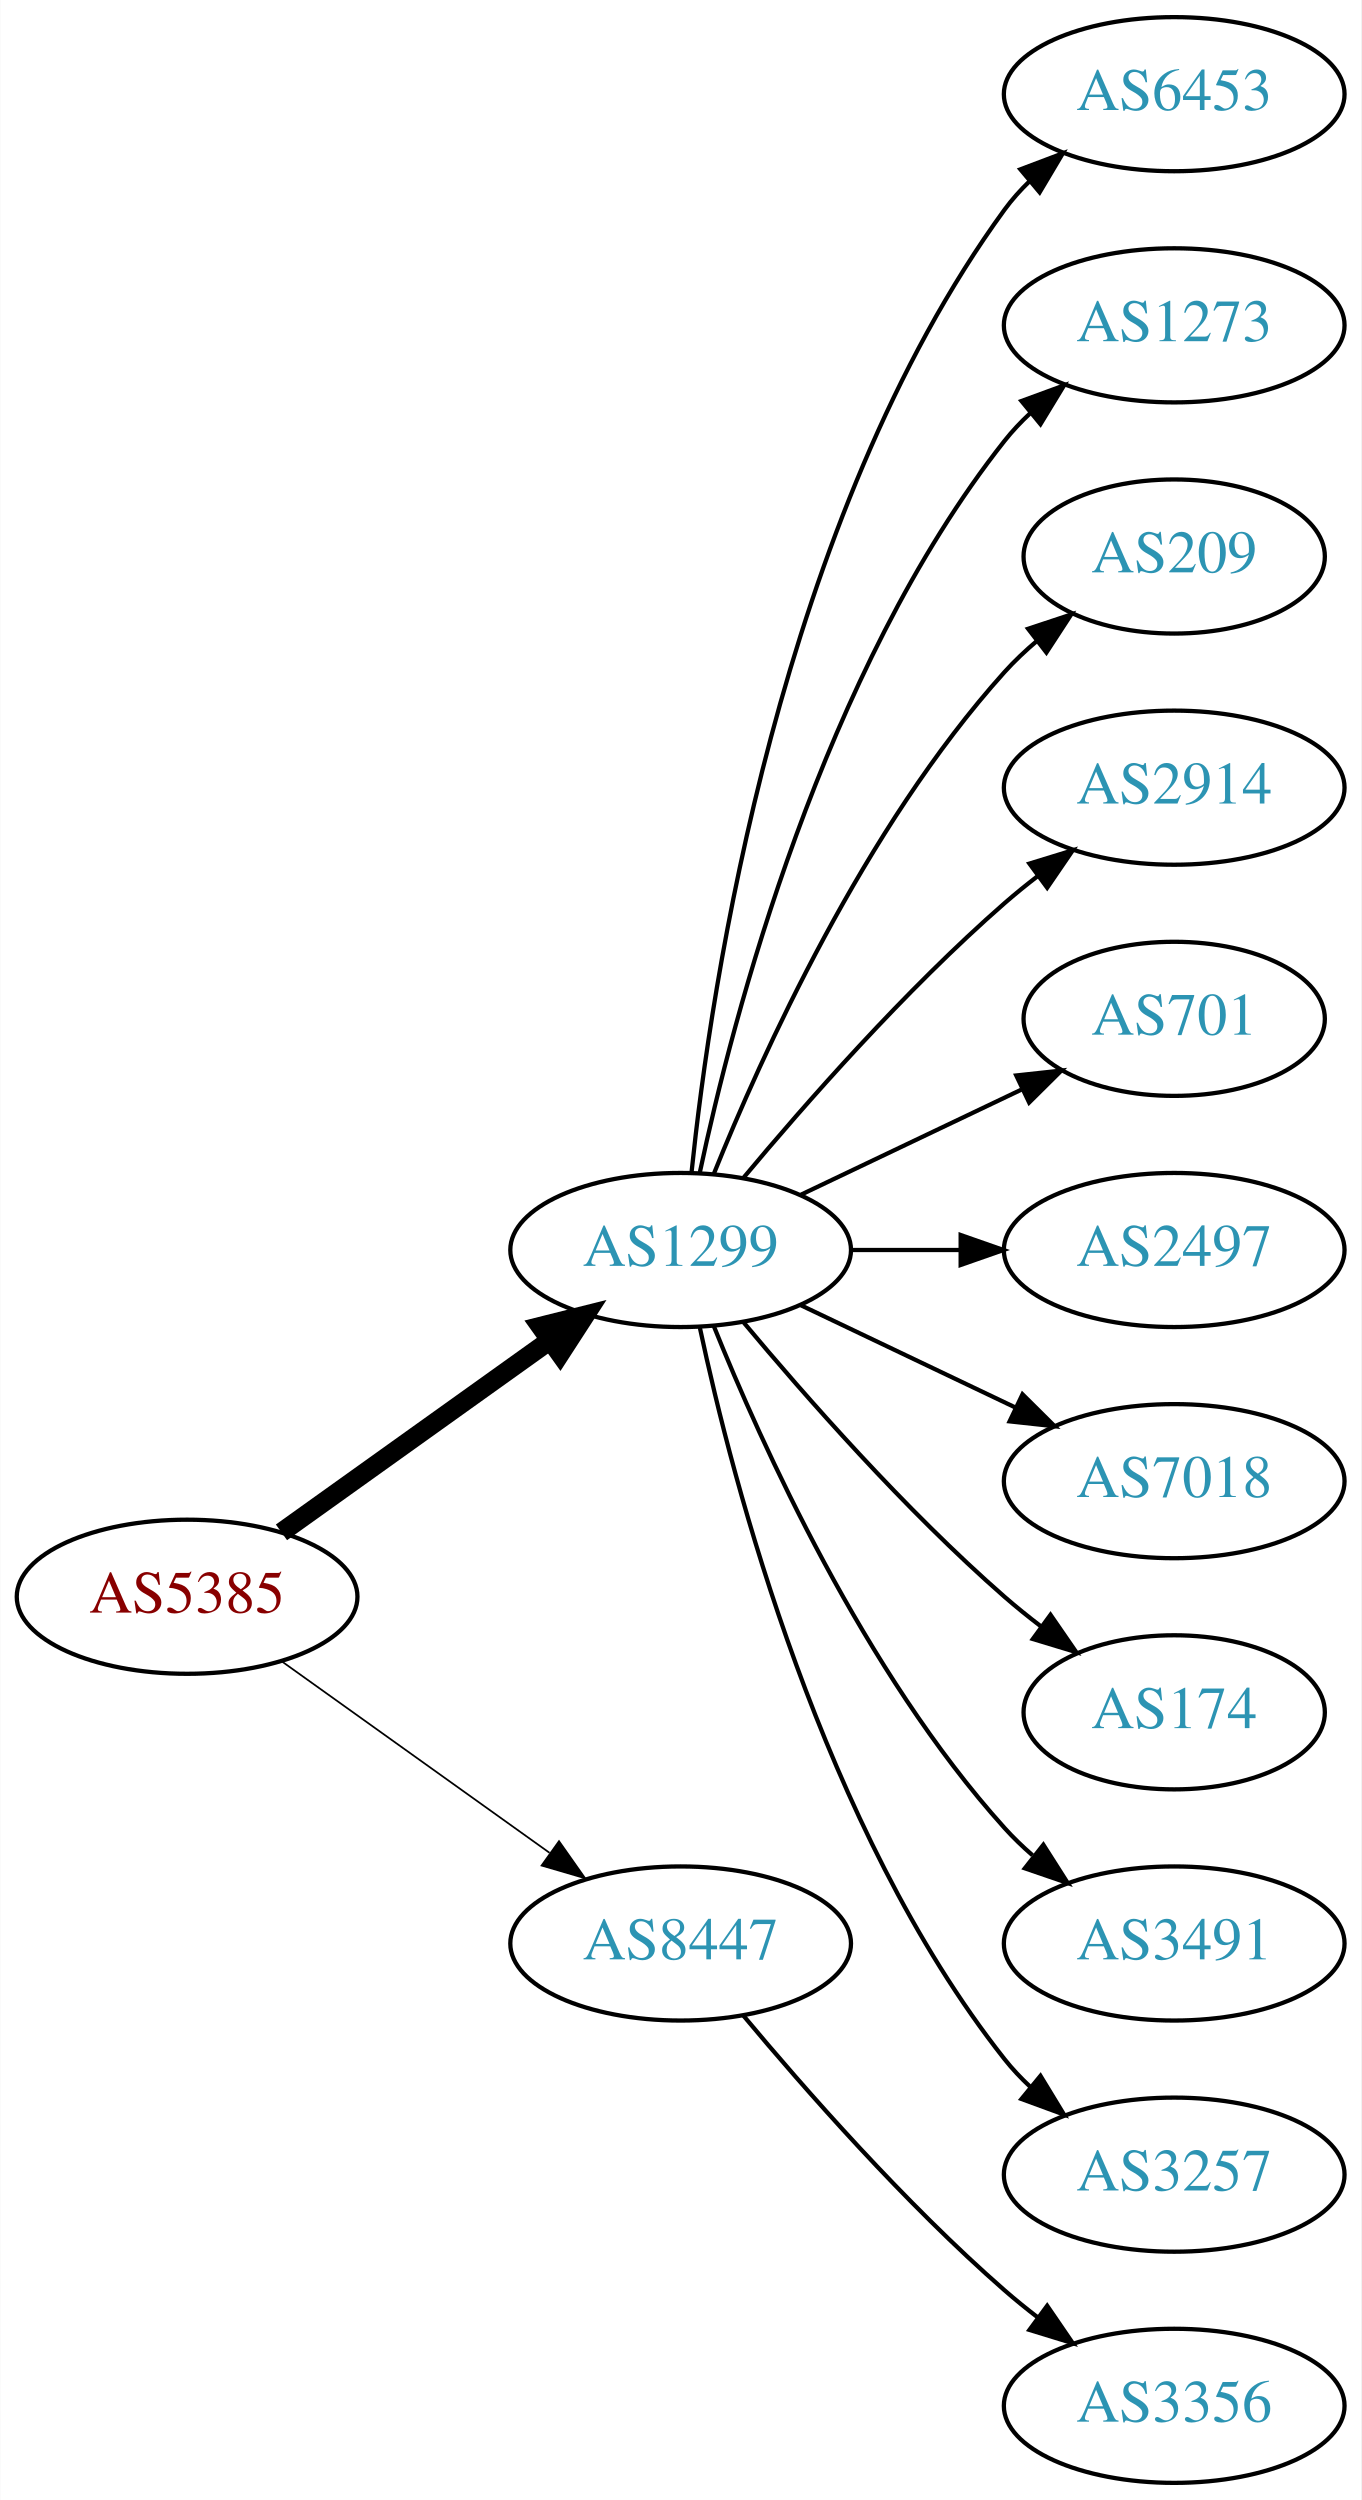
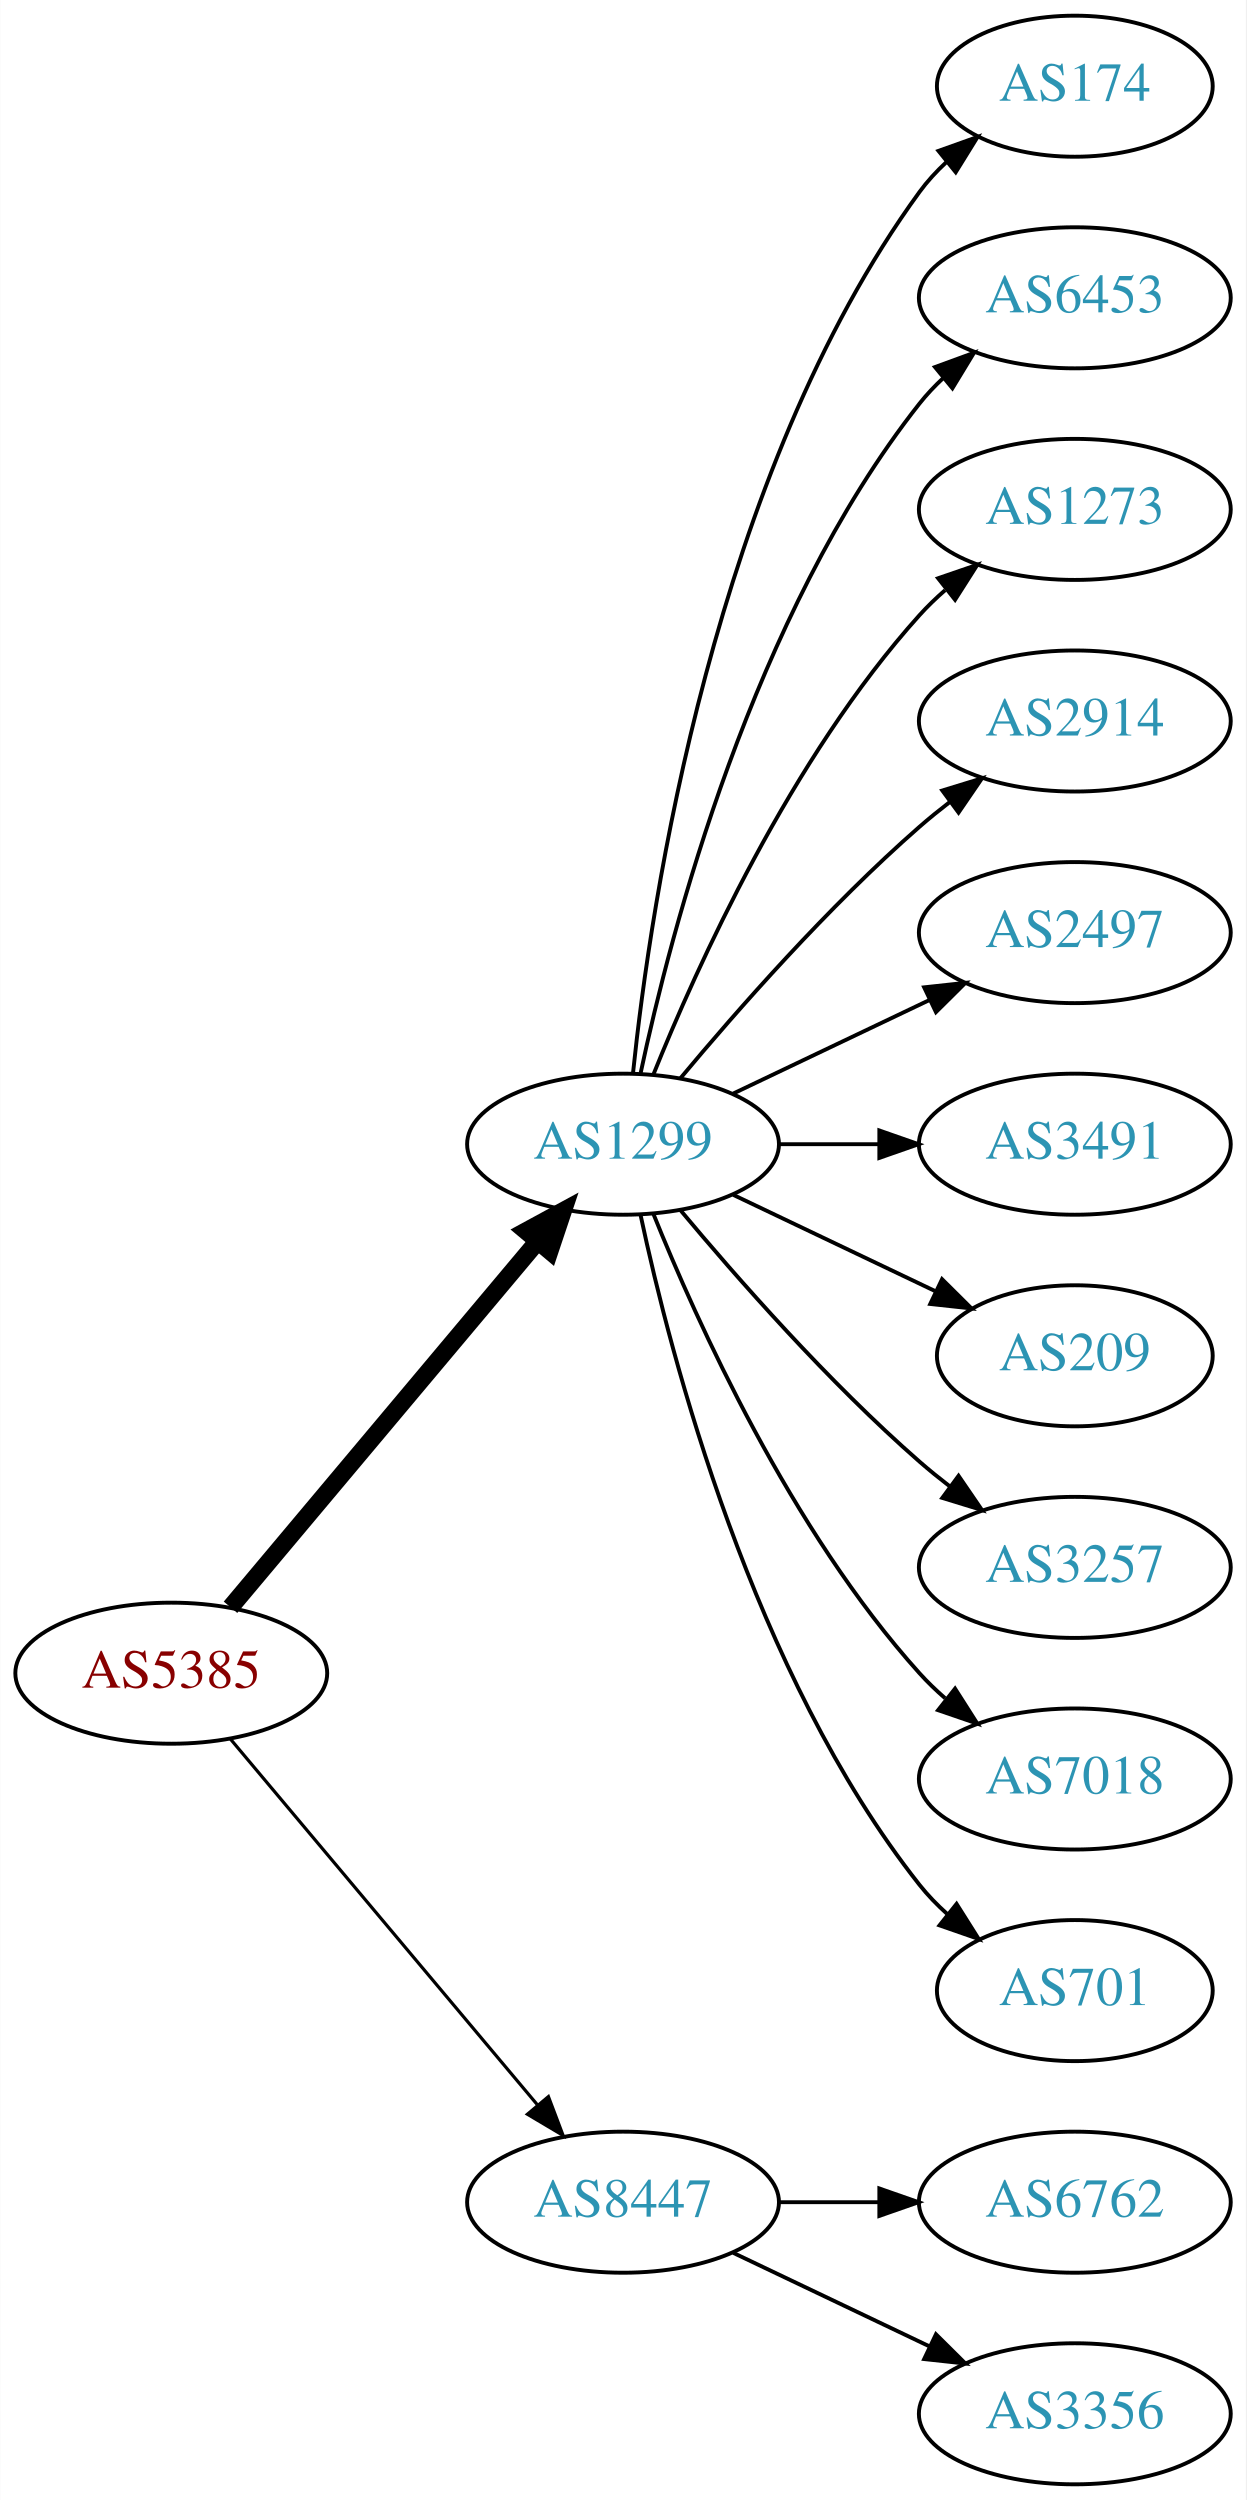
- <svg xmlns="http://www.w3.org/2000/svg" xmlns:xlink="http://www.w3.org/1999/xlink" width="318pt" height="584pt" viewBox="0.00 0.00 317.88 584.00">
-   <g id="graph0" class="graph" transform="scale(1 1) rotate(0) translate(4 580)">
-     <polygon fill="white" stroke="none" points="-4,4 -4,-580 313.879,-580 313.879,4 -4,4" />
+ <svg xmlns="http://www.w3.org/2000/svg" xmlns:xlink="http://www.w3.org/1999/xlink" width="318pt" height="638pt" viewBox="0.00 0.00 317.88 638.00">
+   <g id="graph0" class="graph" transform="scale(1 1) rotate(0) translate(4 634)">
+     <polygon fill="white" stroke="none" points="-4,4 -4,-634 313.879,-634 313.879,4 -4,4" />
    <g id="node1" class="node">
      <g id="a_node1">
        <a xlink:href="/asn/5385" xlink:title="AS5385 ~ Russmedia IT GmbH [AT]">
          <ellipse fill="#ffffff" stroke="black" cx="39.647" cy="-207" rx="39.794" ry="18" />
          <text text-anchor="middle" x="39.647" y="-203.3" font-family="Times,serif" font-size="14.00" fill="#880000">AS5385</text>
        </a>
      </g>
    </g>
    <g id="node2" class="node">
      <g id="a_node2">
        <a xlink:href="/asn/1299" xlink:title="AS1299 ~ Telia Carrier [EU]">
-           <ellipse fill="#ffffff" stroke="black" cx="154.939" cy="-288" rx="39.794" ry="18" />
-           <text text-anchor="middle" x="154.939" y="-284.3" font-family="Times,serif" font-size="14.00" fill="#2c94b3">AS1299</text>
+           <ellipse fill="#ffffff" stroke="black" cx="154.939" cy="-342" rx="39.794" ry="18" />
+           <text text-anchor="middle" x="154.939" y="-338.3" font-family="Times,serif" font-size="14.00" fill="#2c94b3">AS1299</text>
        </a>
      </g>
    </g>
    <g id="edge1" class="edge">
-       <path fill="none" stroke="black" stroke-width="4.5" d="M61.691,-222.046C79.305,-234.639 104.643,-252.755 124.309,-266.816" />
-       <polygon fill="black" stroke="black" stroke-width="4.5" points="122.199,-270.147 132.624,-272.76 126.779,-263.741 122.199,-270.147" />
+       <path fill="none" stroke="black" stroke-width="4.5" d="M54.766,-223.825C74.441,-247.269 110.245,-289.934 133.023,-317.076" />
+       <polygon fill="black" stroke="black" stroke-width="4.5" points="130.197,-319.834 139.642,-324.963 136.23,-314.772 130.197,-319.834" />
    </g>
    <g id="node3" class="node">
      <g id="a_node3">
        <a xlink:href="/asn/8447" xlink:title="AS8447 ~ A1 Telekom Austria AG [AT]">
-           <ellipse fill="#ffffff" stroke="black" cx="154.939" cy="-126" rx="39.794" ry="18" />
-           <text text-anchor="middle" x="154.939" y="-122.3" font-family="Times,serif" font-size="14.00" fill="#2c94b3">AS8447</text>
+           <ellipse fill="#ffffff" stroke="black" cx="154.939" cy="-72" rx="39.794" ry="18" />
+           <text text-anchor="middle" x="154.939" y="-68.3" font-family="Times,serif" font-size="14.00" fill="#2c94b3">AS8447</text>
        </a>
      </g>
    </g>
    <g id="edge2" class="edge">
-       <path fill="none" stroke="black" stroke-width="0.409" d="M61.691,-191.954C79.305,-179.361 104.643,-161.245 124.309,-147.184" />
-       <polygon fill="black" stroke="black" stroke-width="0.409" points="126.525,-149.903 132.624,-141.24 122.453,-144.209 126.525,-149.903" />
+       <path fill="none" stroke="black" stroke-width="0.818" d="M54.766,-190.175C74.441,-166.731 110.245,-124.066 133.023,-96.924" />
+       <polygon fill="black" stroke="black" stroke-width="0.818" points="135.895,-98.947 139.642,-89.037 130.533,-94.447 135.895,-98.947" />
    </g>
    <g id="node4" class="node">
      <g id="a_node4">
+         <a xlink:href="/asn/174" xlink:title="AS174 ~ Cogent Communications [US]">
+           <ellipse fill="#ffffff" stroke="black" cx="270.232" cy="-612" rx="35.194" ry="18" />
+           <text text-anchor="middle" x="270.232" y="-608.3" font-family="Times,serif" font-size="14.00" fill="#2c94b3">AS174</text>
+         </a>
+       </g>
+     </g>
+     <g id="edge3" class="edge">
+       <path fill="none" stroke="black" d="M157.496,-360.256C161.967,-403.303 178.1,-512.94 230.586,-585 232.562,-587.712 234.896,-590.249 237.423,-592.595" />
+       <polygon fill="black" stroke="black" points="235.439,-595.493 245.417,-599.055 239.839,-590.048 235.439,-595.493" />
+     </g>
+     <g id="node5" class="node">
+       <g id="a_node5">
        <a xlink:href="/asn/6453" xlink:title="AS6453 ~ TATA COMMUNICATIONS (AMERICA) INC [US]">
          <ellipse fill="#ffffff" stroke="black" cx="270.232" cy="-558" rx="39.794" ry="18" />
          <text text-anchor="middle" x="270.232" y="-554.3" font-family="Times,serif" font-size="14.00" fill="#2c94b3">AS6453</text>
        </a>
      </g>
    </g>
-     <g id="edge3" class="edge">
-       <path fill="none" stroke="black" d="M157.496,-306.256C161.967,-349.303 178.1,-458.94 230.586,-531 232.303,-533.357 234.29,-535.581 236.439,-537.663" />
-       <polygon fill="black" stroke="black" points="234.302,-540.439 244.214,-544.183 238.801,-535.075 234.302,-540.439" />
+     <g id="edge4" class="edge">
+       <path fill="none" stroke="black" d="M159.43,-360.16C167.061,-396.03 188.052,-477.155 230.586,-531 232.393,-533.288 234.446,-535.462 236.641,-537.51" />
+       <polygon fill="black" stroke="black" points="234.552,-540.323 244.501,-543.966 238.995,-534.914 234.552,-540.323" />
    </g>
-     <g id="node5" class="node">
-       <g id="a_node5">
+     <g id="node6" class="node">
+       <g id="a_node6">
        <a xlink:href="/asn/1273" xlink:title="AS1273 ~ Vodafone Group PLC [EU]">
          <ellipse fill="#ffffff" stroke="black" cx="270.232" cy="-504" rx="39.794" ry="18" />
          <text text-anchor="middle" x="270.232" y="-500.3" font-family="Times,serif" font-size="14.00" fill="#2c94b3">AS1273</text>
        </a>
      </g>
    </g>
-     <g id="edge4" class="edge">
-       <path fill="none" stroke="black" d="M159.43,-306.16C167.061,-342.03 188.052,-423.155 230.586,-477 232.393,-479.288 234.446,-481.462 236.641,-483.51" />
-       <polygon fill="black" stroke="black" points="234.552,-486.323 244.501,-489.966 238.995,-480.914 234.552,-486.323" />
-     </g>
-     <g id="node6" class="node">
-       <g id="a_node6">
-         <a xlink:href="/asn/209" xlink:title="AS209 ~ CenturyLink Communications, LLC [US]">
-           <ellipse fill="#ffffff" stroke="black" cx="270.232" cy="-450" rx="35.194" ry="18" />
-           <text text-anchor="middle" x="270.232" y="-446.3" font-family="Times,serif" font-size="14.00" fill="#2c94b3">AS209</text>
-         </a>
-       </g>
-     </g>
    <g id="edge5" class="edge">
-       <path fill="none" stroke="black" d="M162.687,-305.787C173.738,-333.243 197.791,-386.578 230.586,-423 232.902,-425.572 235.506,-428.03 238.242,-430.343" />
-       <polygon fill="black" stroke="black" points="236.108,-433.117 246.165,-436.448 240.38,-427.572 236.108,-433.117" />
+       <path fill="none" stroke="black" d="M162.687,-359.787C173.738,-387.243 197.791,-440.578 230.586,-477 232.588,-479.224 234.807,-481.363 237.14,-483.397" />
+       <polygon fill="black" stroke="black" points="235.338,-486.433 245.359,-489.873 239.67,-480.935 235.338,-486.433" />
    </g>
    <g id="node7" class="node">
      <g id="a_node7">
        <a xlink:href="/asn/2914" xlink:title="AS2914 ~ NTT America, Inc. [US]">
-           <ellipse fill="#ffffff" stroke="black" cx="270.232" cy="-396" rx="39.794" ry="18" />
-           <text text-anchor="middle" x="270.232" y="-392.3" font-family="Times,serif" font-size="14.00" fill="#2c94b3">AS2914</text>
+           <ellipse fill="#ffffff" stroke="black" cx="270.232" cy="-450" rx="39.794" ry="18" />
+           <text text-anchor="middle" x="270.232" y="-446.3" font-family="Times,serif" font-size="14.00" fill="#2c94b3">AS2914</text>
        </a>
      </g>
    </g>
    <g id="edge6" class="edge">
-       <path fill="none" stroke="black" d="M169.569,-304.817C183.852,-321.929 207.398,-348.745 230.586,-369 233.052,-371.154 235.69,-373.294 238.388,-375.372" />
-       <polygon fill="black" stroke="black" points="236.413,-378.264 246.542,-381.37 240.561,-372.625 236.413,-378.264" />
+       <path fill="none" stroke="black" d="M169.569,-358.817C183.852,-375.929 207.398,-402.745 230.586,-423 233.052,-425.154 235.69,-427.294 238.388,-429.372" />
+       <polygon fill="black" stroke="black" points="236.413,-432.264 246.542,-435.37 240.561,-426.625 236.413,-432.264" />
    </g>
    <g id="node8" class="node">
      <g id="a_node8">
-         <a xlink:href="/asn/701" xlink:title="AS701 ~ UUNET [US]">
-           <ellipse fill="#ffffff" stroke="black" cx="270.232" cy="-342" rx="35.194" ry="18" />
-           <text text-anchor="middle" x="270.232" y="-338.3" font-family="Times,serif" font-size="14.00" fill="#2c94b3">AS701</text>
+         <a xlink:href="/asn/2497" xlink:title="AS2497 ~ Internet Initiative Japan Inc. [JP]">
+           <ellipse fill="#ffffff" stroke="black" cx="270.232" cy="-396" rx="39.794" ry="18" />
+           <text text-anchor="middle" x="270.232" y="-392.3" font-family="Times,serif" font-size="14.00" fill="#2c94b3">AS2497</text>
        </a>
      </g>
    </g>
    <g id="edge7" class="edge">
-       <path fill="none" stroke="black" d="M183.076,-300.934C198.508,-308.29 217.993,-317.577 234.528,-325.459" />
-       <polygon fill="black" stroke="black" points="233.337,-328.768 243.87,-329.911 236.349,-322.449 233.337,-328.768" />
+       <path fill="none" stroke="black" d="M183.076,-354.934C198.07,-362.081 216.891,-371.052 233.114,-378.785" />
+       <polygon fill="black" stroke="black" points="231.784,-382.028 242.317,-383.171 234.796,-375.709 231.784,-382.028" />
    </g>
    <g id="node9" class="node">
      <g id="a_node9">
-         <a xlink:href="/asn/2497" xlink:title="AS2497 ~ Internet Initiative Japan Inc. [JP]">
-           <ellipse fill="#ffffff" stroke="black" cx="270.232" cy="-288" rx="39.794" ry="18" />
-           <text text-anchor="middle" x="270.232" y="-284.3" font-family="Times,serif" font-size="14.00" fill="#2c94b3">AS2497</text>
+         <a xlink:href="/asn/3491" xlink:title="AS3491 ~ PCCW Global, Inc. [US]">
+           <ellipse fill="#ffffff" stroke="black" cx="270.232" cy="-342" rx="39.794" ry="18" />
+           <text text-anchor="middle" x="270.232" y="-338.3" font-family="Times,serif" font-size="14.00" fill="#2c94b3">AS3491</text>
        </a>
      </g>
    </g>
    <g id="edge8" class="edge">
-       <path fill="none" stroke="black" d="M194.612,-288C202.815,-288 211.579,-288 220.111,-288" />
-       <polygon fill="black" stroke="black" points="220.35,-291.5 230.35,-288 220.35,-284.5 220.35,-291.5" />
+       <path fill="none" stroke="black" d="M194.612,-342C202.815,-342 211.579,-342 220.111,-342" />
+       <polygon fill="black" stroke="black" points="220.35,-345.5 230.35,-342 220.35,-338.5 220.35,-345.5" />
    </g>
    <g id="node10" class="node">
      <g id="a_node10">
-         <a xlink:href="/asn/7018" xlink:title="AS7018 ~ AT&amp;T Services, Inc. [US]">
-           <ellipse fill="#ffffff" stroke="black" cx="270.232" cy="-234" rx="39.794" ry="18" />
-           <text text-anchor="middle" x="270.232" y="-230.3" font-family="Times,serif" font-size="14.00" fill="#2c94b3">AS7018</text>
+         <a xlink:href="/asn/209" xlink:title="AS209 ~ CenturyLink Communications, LLC [US]">
+           <ellipse fill="#ffffff" stroke="black" cx="270.232" cy="-288" rx="35.194" ry="18" />
+           <text text-anchor="middle" x="270.232" y="-284.3" font-family="Times,serif" font-size="14.00" fill="#2c94b3">AS209</text>
        </a>
      </g>
    </g>
    <g id="edge9" class="edge">
-       <path fill="none" stroke="black" d="M183.076,-275.066C198.07,-267.919 216.891,-258.948 233.114,-251.215" />
-       <polygon fill="black" stroke="black" points="234.796,-254.291 242.317,-246.829 231.784,-247.972 234.796,-254.291" />
+       <path fill="none" stroke="black" d="M183.076,-329.066C198.508,-321.71 217.993,-312.423 234.528,-304.541" />
+       <polygon fill="black" stroke="black" points="236.349,-307.551 243.87,-300.089 233.337,-301.232 236.349,-307.551" />
    </g>
    <g id="node11" class="node">
      <g id="a_node11">
-         <a xlink:href="/asn/174" xlink:title="AS174 ~ Cogent Communications [US]">
-           <ellipse fill="#ffffff" stroke="black" cx="270.232" cy="-180" rx="35.194" ry="18" />
-           <text text-anchor="middle" x="270.232" y="-176.3" font-family="Times,serif" font-size="14.00" fill="#2c94b3">AS174</text>
+         <a xlink:href="/asn/3257" xlink:title="AS3257 ~ GTT [DE]">
+           <ellipse fill="#ffffff" stroke="black" cx="270.232" cy="-234" rx="39.794" ry="18" />
+           <text text-anchor="middle" x="270.232" y="-230.3" font-family="Times,serif" font-size="14.00" fill="#2c94b3">AS3257</text>
        </a>
      </g>
    </g>
    <g id="edge10" class="edge">
-       <path fill="none" stroke="black" d="M169.569,-271.183C183.852,-254.071 207.398,-227.255 230.586,-207 233.256,-204.668 236.128,-202.352 239.059,-200.114" />
-       <polygon fill="black" stroke="black" points="241.337,-202.784 247.35,-194.061 237.209,-197.13 241.337,-202.784" />
+       <path fill="none" stroke="black" d="M169.569,-325.183C183.852,-308.071 207.398,-281.255 230.586,-261 233.052,-258.846 235.69,-256.706 238.388,-254.628" />
+       <polygon fill="black" stroke="black" points="240.561,-257.375 246.542,-248.63 236.413,-251.736 240.561,-257.375" />
    </g>
    <g id="node12" class="node">
      <g id="a_node12">
-         <a xlink:href="/asn/3491" xlink:title="AS3491 ~ PCCW Global, Inc. [US]">
-           <ellipse fill="#ffffff" stroke="black" cx="270.232" cy="-126" rx="39.794" ry="18" />
-           <text text-anchor="middle" x="270.232" y="-122.3" font-family="Times,serif" font-size="14.00" fill="#2c94b3">AS3491</text>
+         <a xlink:href="/asn/7018" xlink:title="AS7018 ~ AT&amp;T Services, Inc. [US]">
+           <ellipse fill="#ffffff" stroke="black" cx="270.232" cy="-180" rx="39.794" ry="18" />
+           <text text-anchor="middle" x="270.232" y="-176.3" font-family="Times,serif" font-size="14.00" fill="#2c94b3">AS7018</text>
        </a>
      </g>
    </g>
    <g id="edge11" class="edge">
-       <path fill="none" stroke="black" d="M162.687,-270.213C173.738,-242.757 197.791,-189.422 230.586,-153 232.588,-150.776 234.807,-148.637 237.14,-146.603" />
-       <polygon fill="black" stroke="black" points="239.67,-149.065 245.359,-140.127 235.338,-143.567 239.67,-149.065" />
+       <path fill="none" stroke="black" d="M162.687,-324.213C173.738,-296.757 197.791,-243.422 230.586,-207 232.588,-204.776 234.807,-202.637 237.14,-200.603" />
+       <polygon fill="black" stroke="black" points="239.67,-203.065 245.359,-194.127 235.338,-197.567 239.67,-203.065" />
    </g>
    <g id="node13" class="node">
      <g id="a_node13">
-         <a xlink:href="/asn/3257" xlink:title="AS3257 ~ GTT [DE]">
-           <ellipse fill="#ffffff" stroke="black" cx="270.232" cy="-72" rx="39.794" ry="18" />
-           <text text-anchor="middle" x="270.232" y="-68.3" font-family="Times,serif" font-size="14.00" fill="#2c94b3">AS3257</text>
+         <a xlink:href="/asn/701" xlink:title="AS701 ~ UUNET [US]">
+           <ellipse fill="#ffffff" stroke="black" cx="270.232" cy="-126" rx="35.194" ry="18" />
+           <text text-anchor="middle" x="270.232" y="-122.3" font-family="Times,serif" font-size="14.00" fill="#2c94b3">AS701</text>
        </a>
      </g>
    </g>
    <g id="edge12" class="edge">
-       <path fill="none" stroke="black" d="M159.43,-269.84C167.061,-233.97 188.052,-152.845 230.586,-99 232.393,-96.712 234.446,-94.538 236.641,-92.49" />
-       <polygon fill="black" stroke="black" points="238.995,-95.086 244.501,-86.034 234.552,-89.677 238.995,-95.086" />
+       <path fill="none" stroke="black" d="M159.43,-323.84C167.061,-287.97 188.052,-206.845 230.586,-153 232.666,-150.367 235.071,-147.884 237.644,-145.572" />
+       <polygon fill="black" stroke="black" points="240.055,-148.127 245.707,-139.165 235.7,-142.646 240.055,-148.127" />
    </g>
    <g id="node14" class="node">
      <g id="a_node14">
+         <a xlink:href="/asn/6762" xlink:title="AS6762 ~ TELECOM ITALIA SPARKLE S.p.A. [IT]">
+           <ellipse fill="#ffffff" stroke="black" cx="270.232" cy="-72" rx="39.794" ry="18" />
+           <text text-anchor="middle" x="270.232" y="-68.3" font-family="Times,serif" font-size="14.00" fill="#2c94b3">AS6762</text>
+         </a>
+       </g>
+     </g>
+     <g id="edge13" class="edge">
+       <path fill="none" stroke="black" d="M194.612,-72C202.815,-72 211.579,-72 220.111,-72" />
+       <polygon fill="black" stroke="black" points="220.35,-75.5 230.35,-72 220.35,-68.5 220.35,-75.5" />
+     </g>
+     <g id="node15" class="node">
+       <g id="a_node15">
        <a xlink:href="/asn/3356" xlink:title="AS3356 ~ Level 3 Parent, LLC [US]">
          <ellipse fill="#ffffff" stroke="black" cx="270.232" cy="-18" rx="39.794" ry="18" />
          <text text-anchor="middle" x="270.232" y="-14.3" font-family="Times,serif" font-size="14.00" fill="#2c94b3">AS3356</text>
        </a>
      </g>
    </g>
-     <g id="edge13" class="edge">
-       <path fill="none" stroke="black" d="M169.569,-109.183C183.852,-92.071 207.398,-65.255 230.586,-45 233.052,-42.846 235.69,-40.706 238.388,-38.628" />
-       <polygon fill="black" stroke="black" points="240.561,-41.375 246.542,-32.63 236.413,-35.736 240.561,-41.375" />
+     <g id="edge14" class="edge">
+       <path fill="none" stroke="black" d="M183.076,-59.066C198.07,-51.919 216.891,-42.948 233.114,-35.215" />
+       <polygon fill="black" stroke="black" points="234.796,-38.291 242.317,-30.829 231.784,-31.972 234.796,-38.291" />
    </g>
  </g>
</svg>
